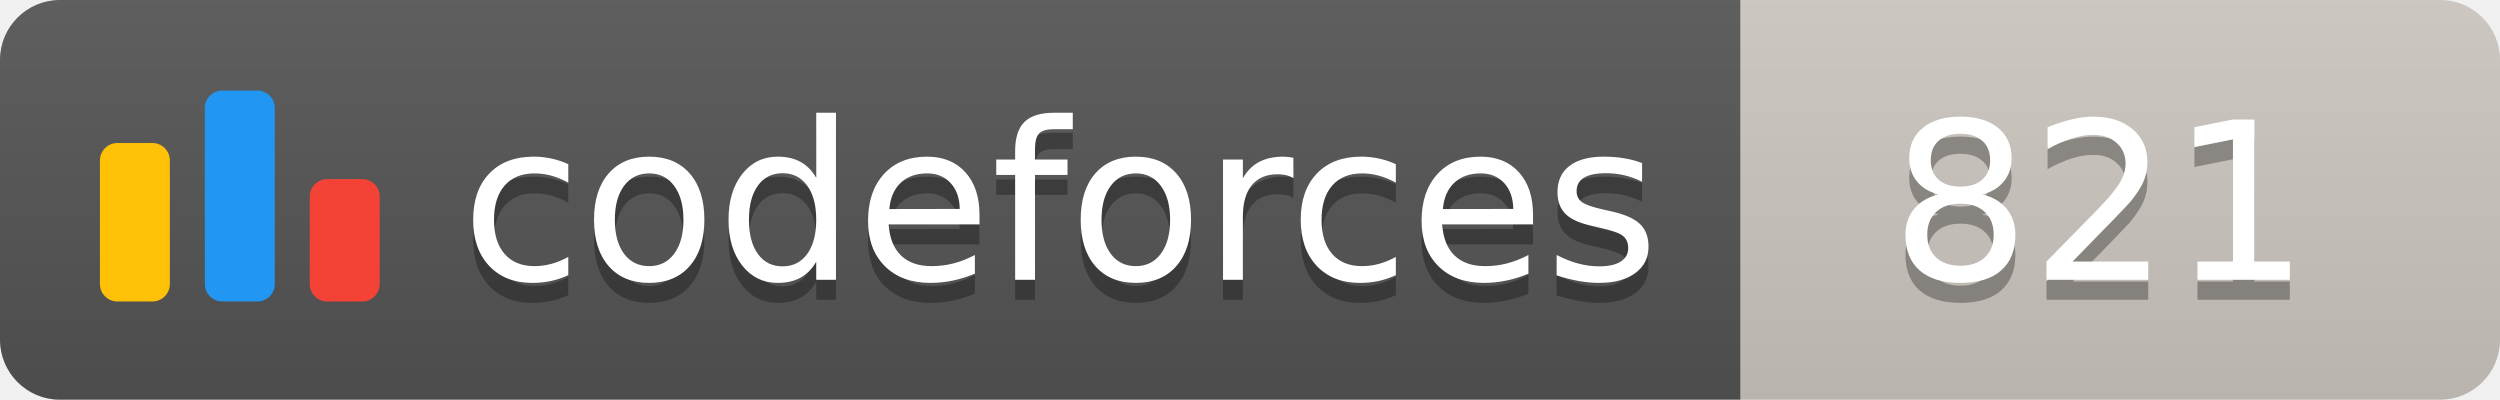
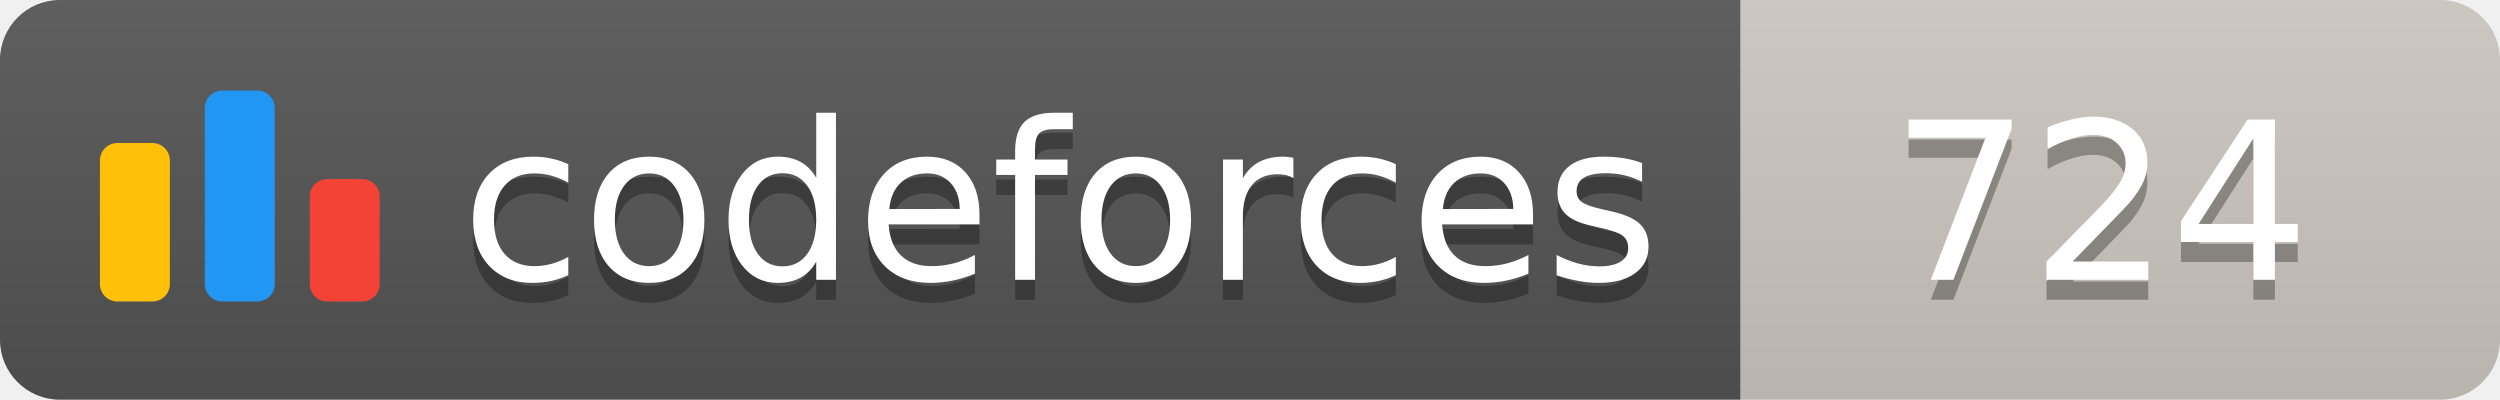
<svg xmlns="http://www.w3.org/2000/svg" width="125.1" height="20">
  <linearGradient id="smooth" x2="0" y2="100%">
    <stop offset="0" stop-color="#bbb" stop-opacity=".1" />
    <stop offset="1" stop-opacity=".1" />
  </linearGradient>
  <clipPath id="round">
    <rect width="125.1" height="20" rx="3" fill="#fff" />
  </clipPath>
  <g clip-path="url(#round)">
    <rect width="87.1" height="20" fill="#555" />
    <rect x="87.1" width="38.0" height="20" fill="#cec8c1" />
    <rect width="125.1" height="20" fill="url(#smooth)" />
  </g>
  <g fill="#fff" text-anchor="middle" font-family="DejaVu Sans,Verdana,Geneva,sans-serif" font-size="110">
    <svg x="5" y="3" class="logo" width="14" height="14" viewBox="0 0 32 25" fill="none">
      <rect y="6" width="8" height="18.125" rx="2" fill="#FFC107" />
      <rect x="24" y="10.125" width="8" height="14" rx="2" fill="#F44336" />
      <rect x="12" width="8" height="24.125" rx="2" fill="#2196F3" />
    </svg>
    <text x="530.5" y="150" fill="#010101" fill-opacity=".3" transform="scale(0.1)" textLength="601.0" lengthAdjust="spacing">codeforces
        </text>
    <text x="530.5" y="140" transform="scale(0.1)" textLength="601.0" lengthAdjust="spacing">codeforces</text>
-     <text x="1051.0" y="150" fill="#010101" fill-opacity=".3" transform="scale(0.1)" textLength="280.0" lengthAdjust="spacing">821
+     <text x="1051.0" y="150" fill="#010101" fill-opacity=".3" transform="scale(0.1)" textLength="280.0" lengthAdjust="spacing">724
        </text>
-     <text x="1051.0" y="140" transform="scale(0.1)" textLength="280.0" lengthAdjust="spacing">821</text>
+     <text x="1051.0" y="140" transform="scale(0.1)" textLength="280.0" lengthAdjust="spacing">724</text>
  </g>
</svg>
